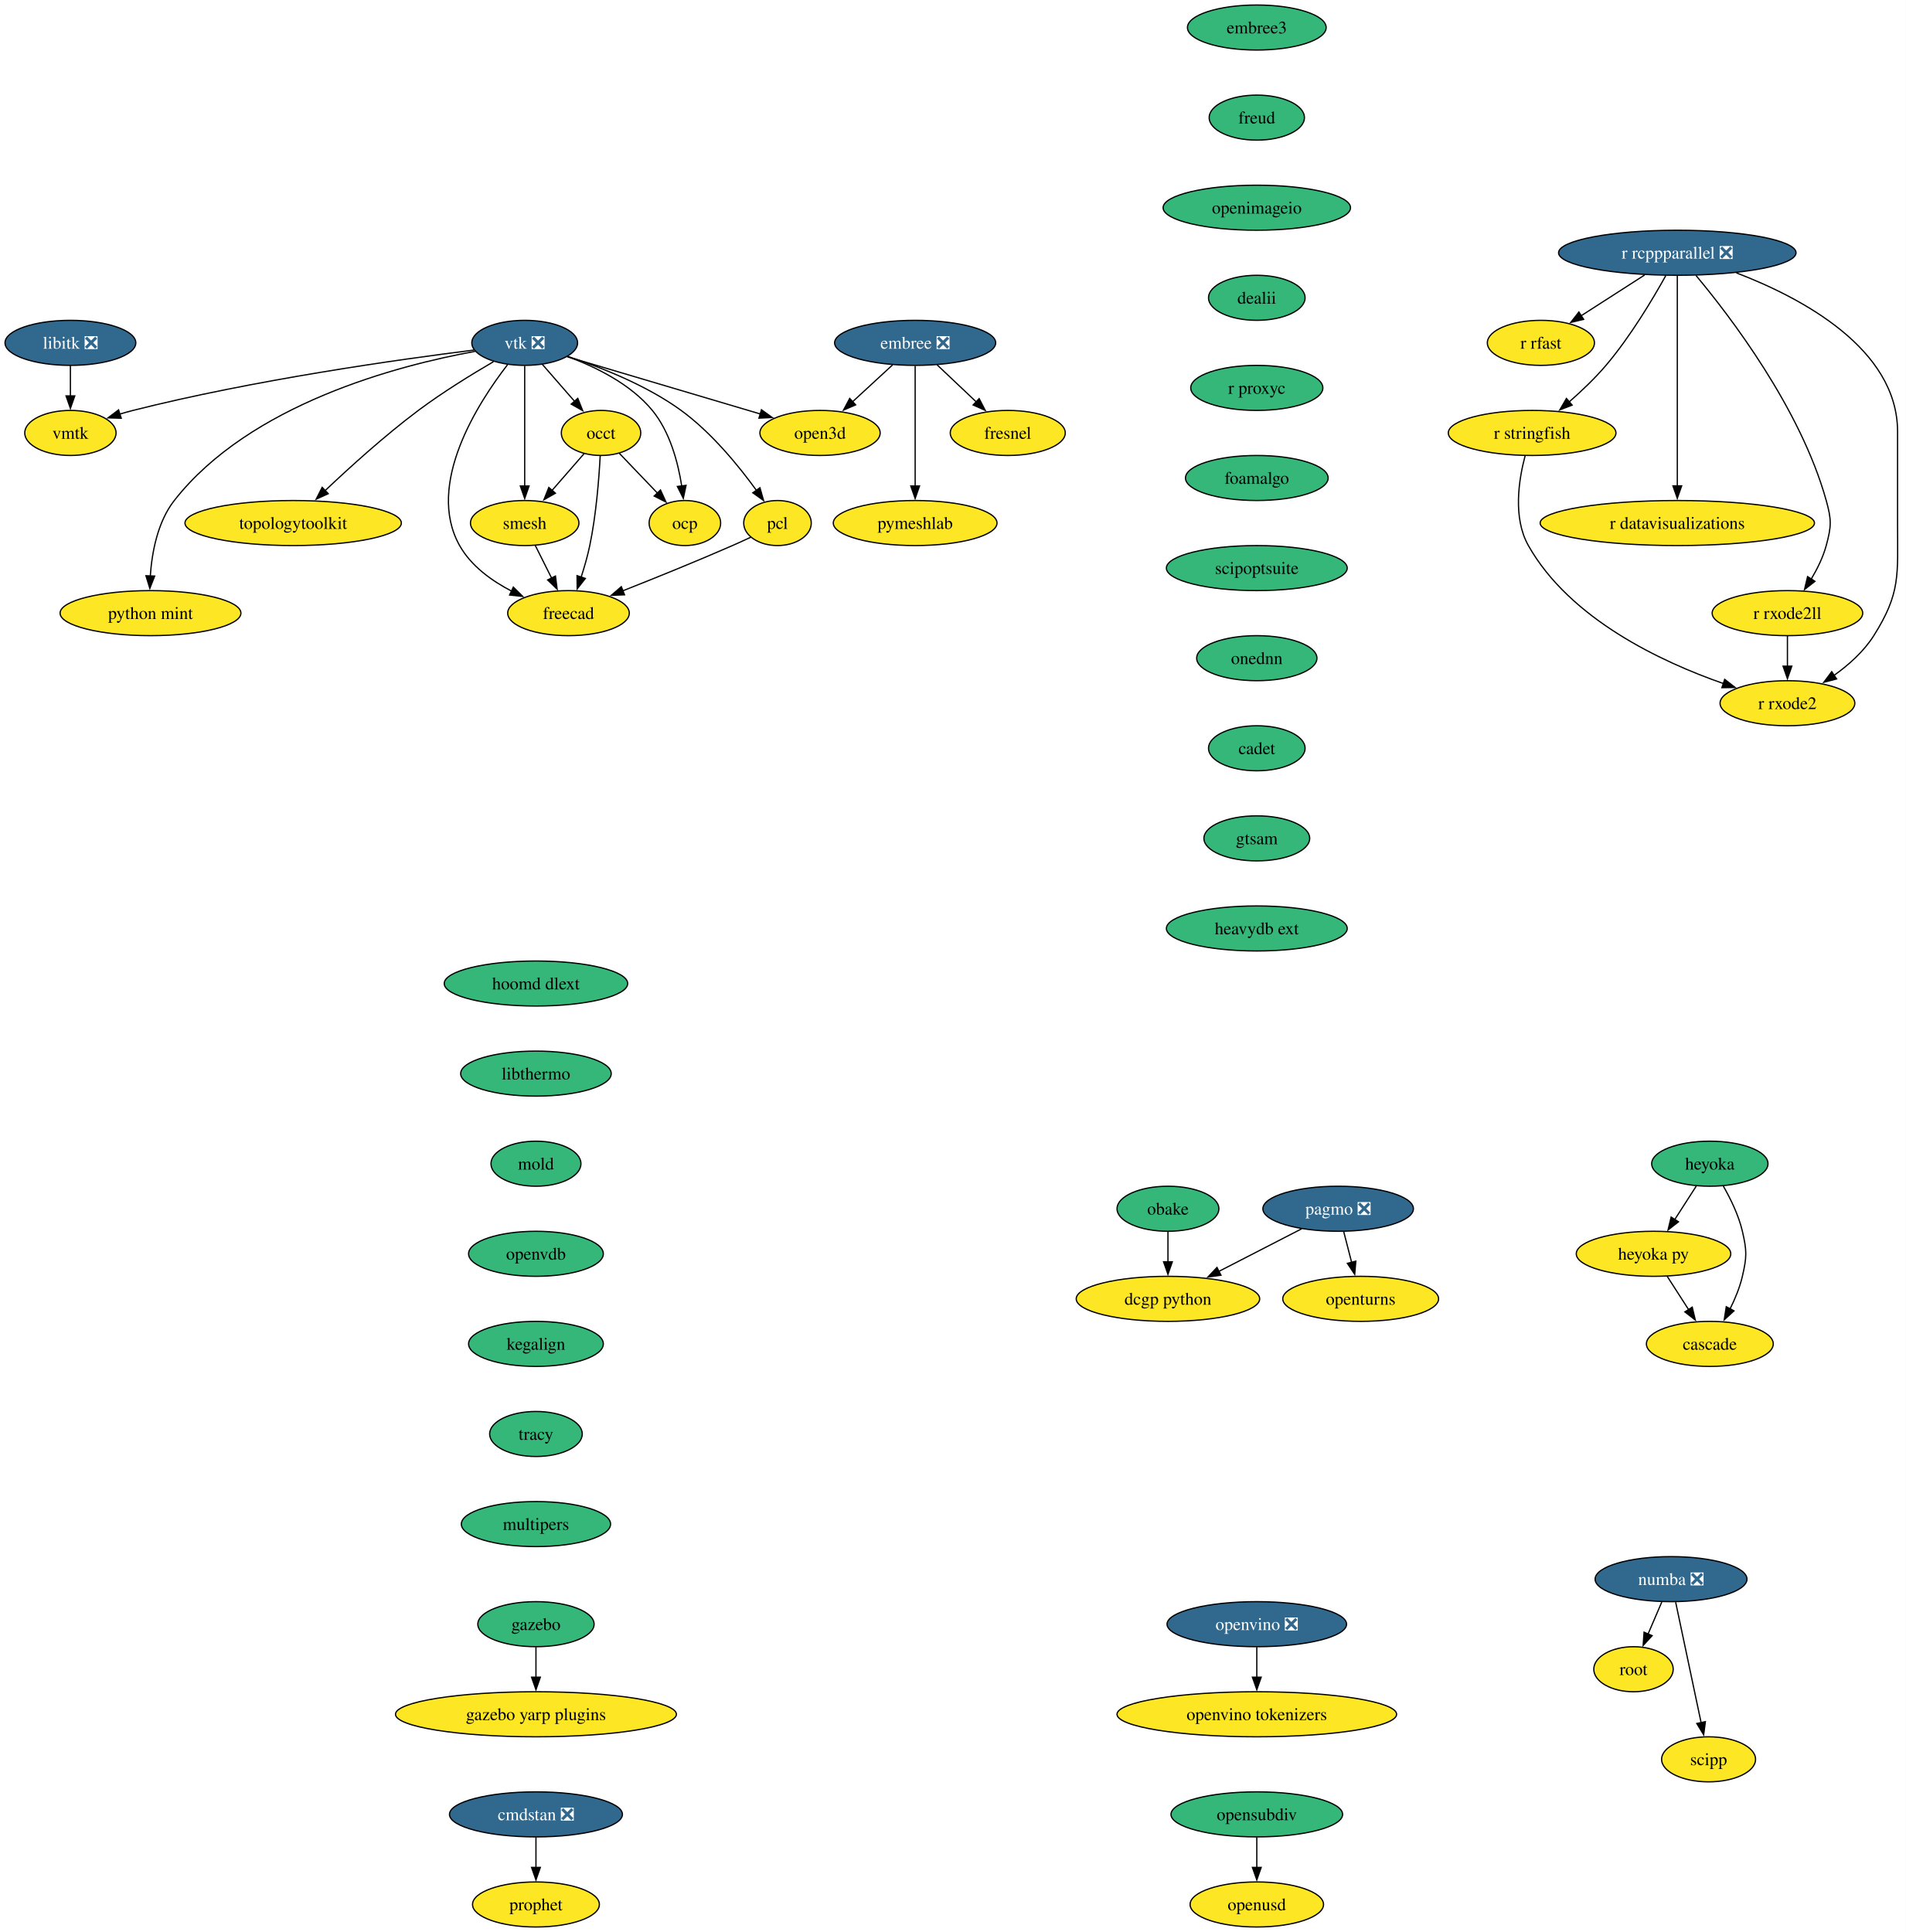
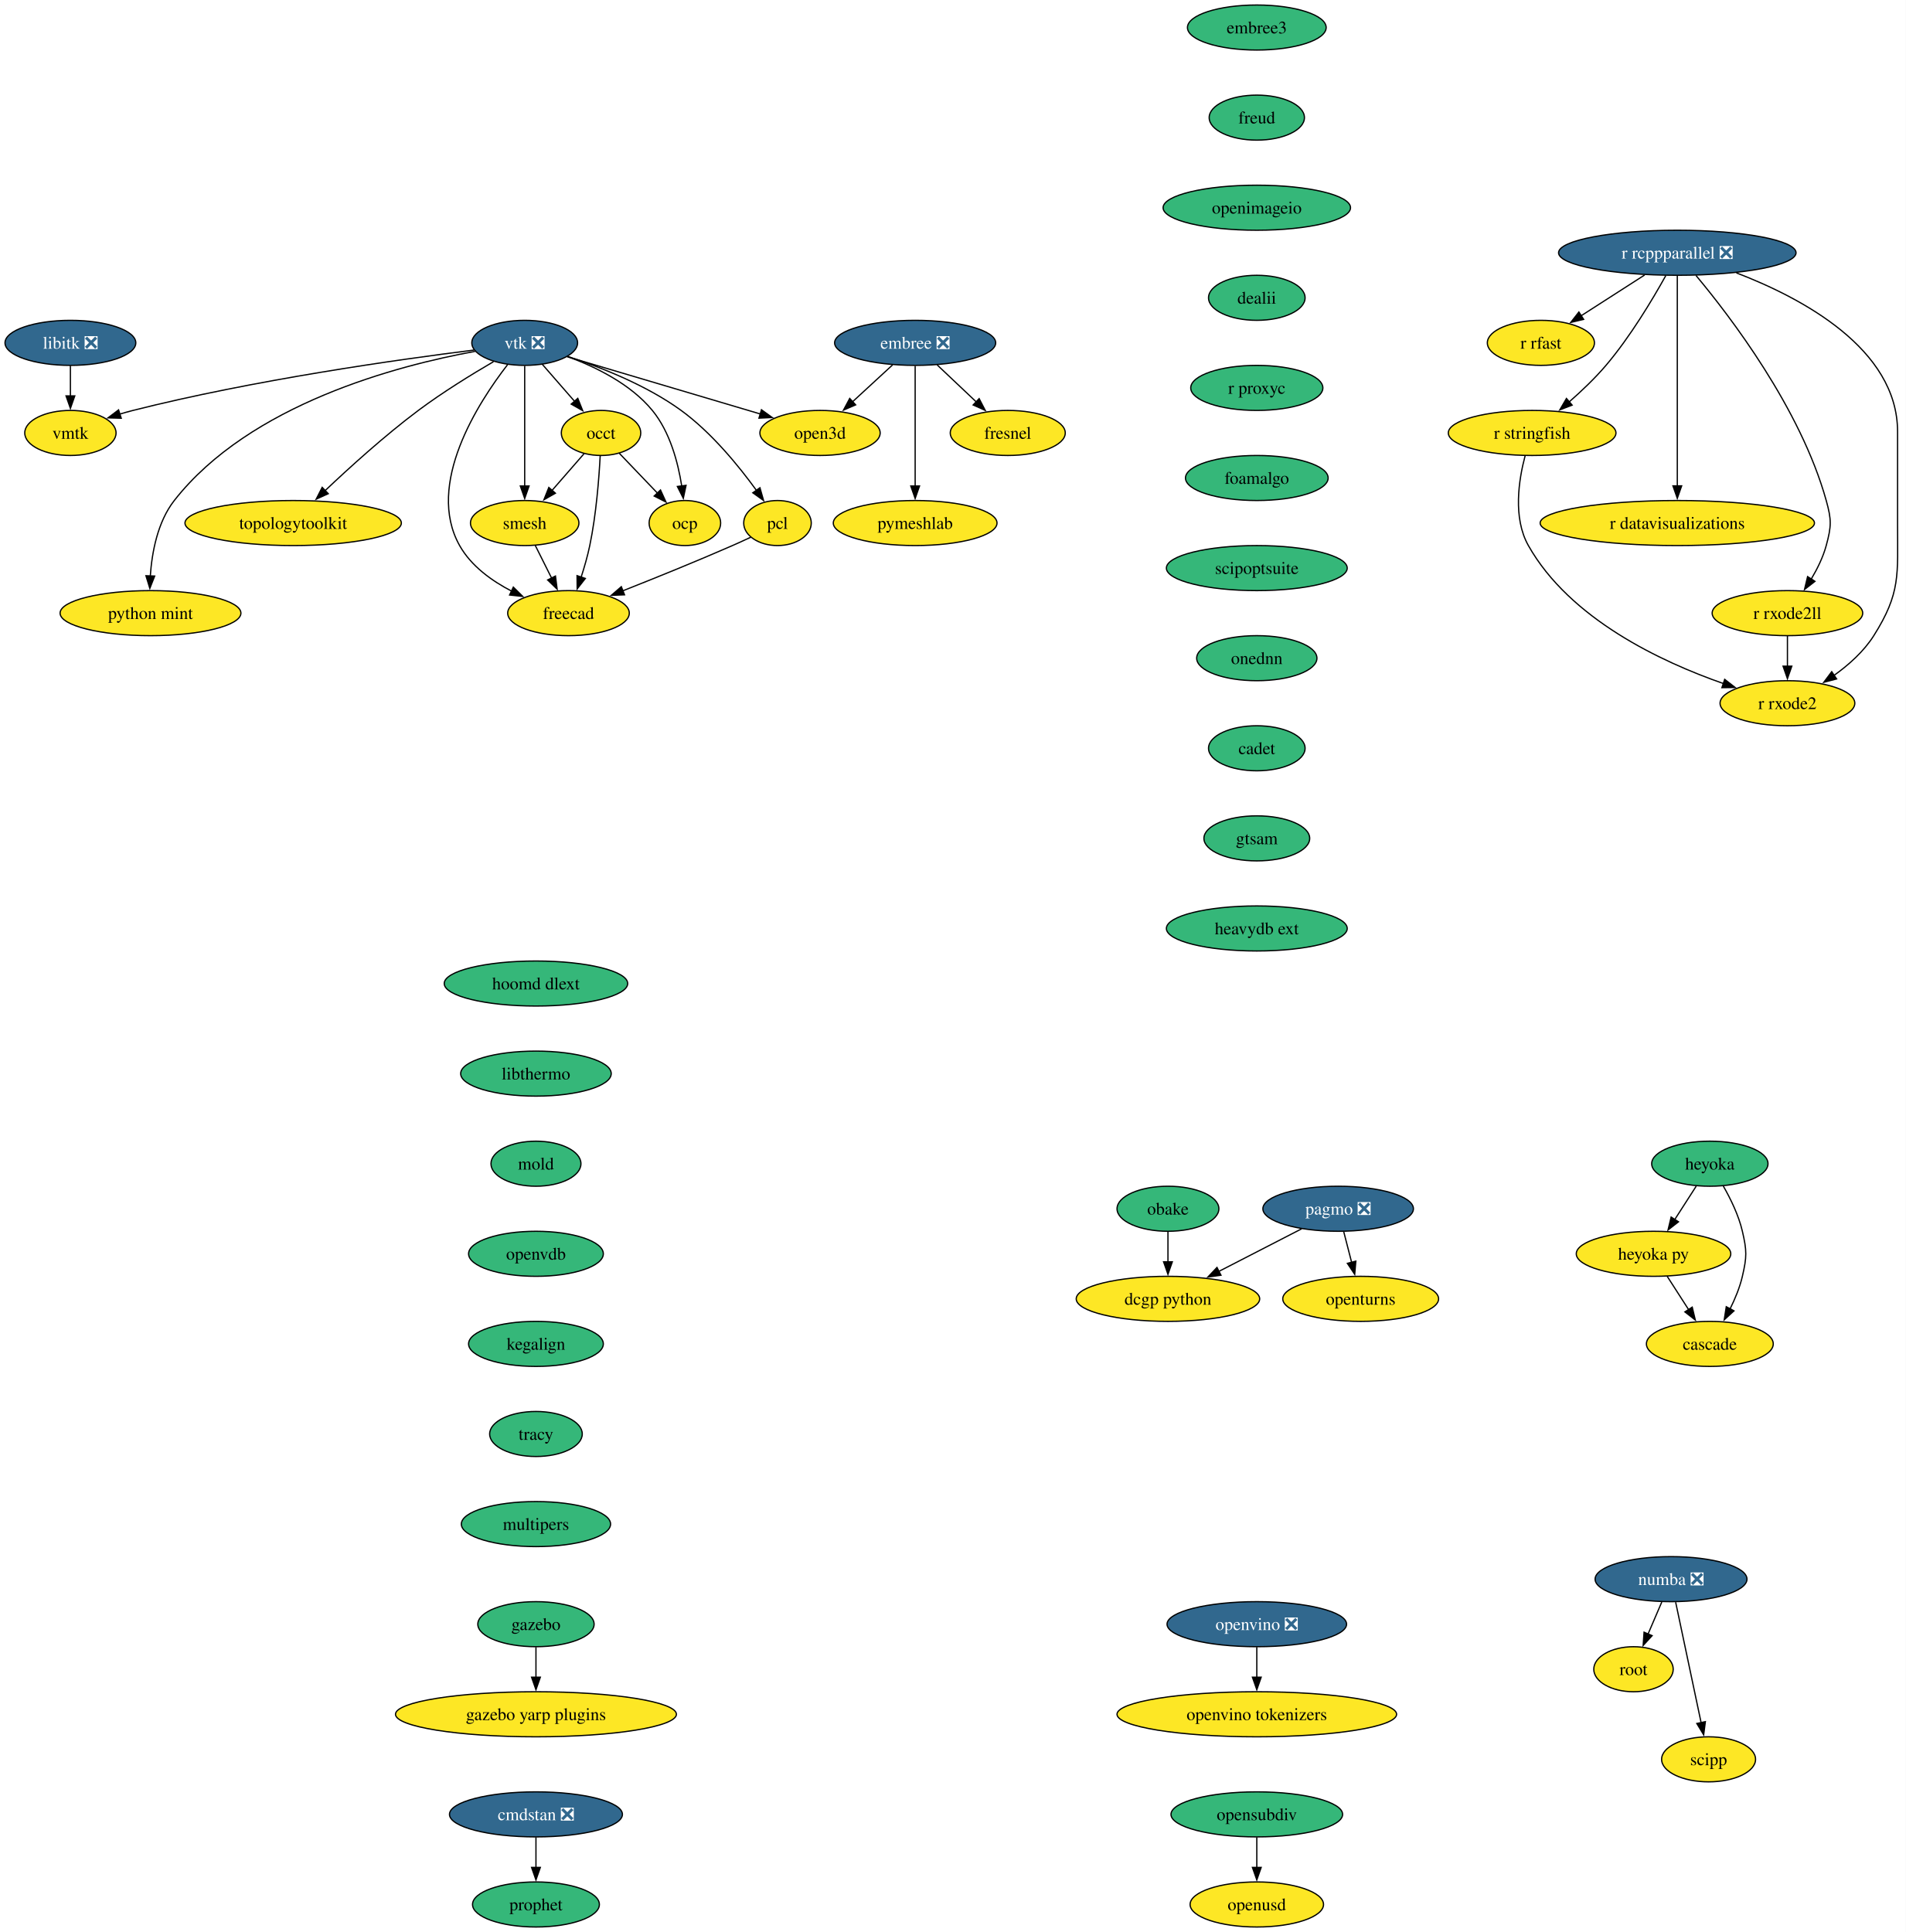
<svg xmlns="http://www.w3.org/2000/svg" xmlns:xlink="http://www.w3.org/1999/xlink" width="1523pt" height="1544pt" viewBox="0.00 0.00 1523.00 1544.00">
  <g id="graph0" class="graph" transform="scale(1 1) rotate(0) translate(4 1540)">
    <polygon fill="white" stroke="none" points="-4,4 -4,-1540 1518.85,-1540 1518.85,4 -4,4" />
    <g id="node1" class="node">
      <g id="a_node1">
        <a xlink:href="https://github.com/conda-forge/embree-feedstock/pull/51" xlink:title="embree ❎">
          <ellipse fill="#31688e" stroke="black" cx="727.26" cy="-1266" rx="64.36" ry="18" />
          <text xml:space="preserve" text-anchor="middle" x="727.26" y="-1261.33" font-family="Times,serif" font-size="14.00" fill="white">embree ❎</text>
        </a>
      </g>
    </g>
    <g id="node2" class="node">
      <g id="a_node2">
        <a xlink:href="https://github.com/conda-forge/fresnel-feedstock" xlink:title="fresnel">
          <ellipse fill="#fde725" stroke="black" cx="801.26" cy="-1194" rx="45.95" ry="18" />
          <text xml:space="preserve" text-anchor="middle" x="801.26" y="-1189.33" font-family="Times,serif" font-size="14.00">fresnel</text>
        </a>
      </g>
    </g>
    <g id="edge1" class="edge">
      <path fill="none" stroke="black" d="M744.8,-1248.41C754.15,-1239.57 765.81,-1228.53 776.11,-1218.79" />
      <polygon fill="black" stroke="black" points="778.4,-1221.44 783.26,-1212.03 773.59,-1216.36 778.4,-1221.44" />
    </g>
    <g id="node3" class="node">
      <g id="a_node3">
        <a xlink:href="https://github.com/conda-forge/open3d-feedstock" xlink:title="open3d">
          <ellipse fill="#fde725" stroke="black" cx="651.26" cy="-1194" rx="48.05" ry="18" />
          <text xml:space="preserve" text-anchor="middle" x="651.26" y="-1189.33" font-family="Times,serif" font-size="14.00">open3d</text>
        </a>
      </g>
    </g>
    <g id="edge2" class="edge">
      <path fill="none" stroke="black" d="M709.25,-1248.41C699.72,-1239.63 687.84,-1228.69 677.32,-1219" />
      <polygon fill="black" stroke="black" points="679.72,-1216.45 669.99,-1212.25 674.98,-1221.6 679.72,-1216.45" />
    </g>
    <g id="node4" class="node">
      <g id="a_node4">
        <a xlink:href="https://github.com/conda-forge/pymeshlab-feedstock" xlink:title="pymeshlab">
          <ellipse fill="#fde725" stroke="black" cx="727.26" cy="-1122" rx="65.41" ry="18" />
          <text xml:space="preserve" text-anchor="middle" x="727.26" y="-1117.33" font-family="Times,serif" font-size="14.00">pymeshlab</text>
        </a>
      </g>
    </g>
    <g id="edge3" class="edge">
      <path fill="none" stroke="black" d="M727.26,-1247.59C727.26,-1223.61 727.26,-1180.14 727.26,-1151.42" />
      <polygon fill="black" stroke="black" points="730.76,-1151.62 727.26,-1141.62 723.76,-1151.62 730.76,-1151.62" />
    </g>
    <g id="node5" class="node">
      <g id="a_node5">
        <a xlink:href="https://github.com/conda-forge/libitk-feedstock/pull/109" xlink:title="libitk ❎">
          <ellipse fill="#31688e" stroke="black" cx="52.26" cy="-1266" rx="52.26" ry="18" />
          <text xml:space="preserve" text-anchor="middle" x="52.26" y="-1261.33" font-family="Times,serif" font-size="14.00" fill="white">libitk ❎</text>
        </a>
      </g>
    </g>
    <g id="node6" class="node">
      <g id="a_node6">
        <a xlink:href="https://github.com/conda-forge/vmtk-feedstock" xlink:title="vmtk">
          <ellipse fill="#fde725" stroke="black" cx="52.26" cy="-1194" rx="36.48" ry="18" />
          <text xml:space="preserve" text-anchor="middle" x="52.26" y="-1189.33" font-family="Times,serif" font-size="14.00">vmtk</text>
        </a>
      </g>
    </g>
    <g id="edge4" class="edge">
      <path fill="none" stroke="black" d="M52.26,-1247.7C52.26,-1240.41 52.26,-1231.73 52.26,-1223.54" />
      <polygon fill="black" stroke="black" points="55.76,-1223.62 52.26,-1213.62 48.76,-1223.62 55.76,-1223.62" />
    </g>
    <g id="node7" class="node">
      <g id="a_node7">
        <a xlink:href="https://github.com/conda-forge/openturns-feedstock" xlink:title="openturns">
          <ellipse fill="#fde725" stroke="black" cx="1083.26" cy="-502" rx="62.26" ry="18" />
          <text xml:space="preserve" text-anchor="middle" x="1083.26" y="-497.32" font-family="Times,serif" font-size="14.00">openturns</text>
        </a>
      </g>
    </g>
    <g id="node8" class="node">
      <g id="a_node8">
        <a xlink:href="https://github.com/conda-forge/pagmo-feedstock/pull/91" xlink:title="pagmo ❎">
          <ellipse fill="#31688e" stroke="black" cx="1065.26" cy="-574" rx="60.15" ry="18" />
          <text xml:space="preserve" text-anchor="middle" x="1065.26" y="-569.33" font-family="Times,serif" font-size="14.00" fill="white">pagmo ❎</text>
        </a>
      </g>
    </g>
    <g id="edge5" class="edge">
      <path fill="none" stroke="black" d="M1069.71,-555.7C1071.61,-548.32 1073.87,-539.52 1076,-531.25" />
      <polygon fill="black" stroke="black" points="1079.39,-532.13 1078.49,-521.57 1072.61,-530.38 1079.39,-532.13" />
    </g>
    <g id="node9" class="node">
      <g id="a_node9">
        <a xlink:href="https://github.com/conda-forge/dcgp-python-feedstock" xlink:title="dcgp python">
          <ellipse fill="#fde725" stroke="black" cx="929.26" cy="-502" rx="73.3" ry="18" />
          <text xml:space="preserve" text-anchor="middle" x="929.26" y="-497.32" font-family="Times,serif" font-size="14.00">dcgp python</text>
        </a>
      </g>
    </g>
    <g id="edge6" class="edge">
      <path fill="none" stroke="black" d="M1036.09,-557.98C1016.77,-548.04 991.17,-534.86 969.87,-523.9" />
      <polygon fill="black" stroke="black" points="971.64,-520.88 961.15,-519.41 968.44,-527.1 971.64,-520.88" />
    </g>
    <g id="node10" class="node">
      <g id="a_node10">
        <a xlink:href="https://github.com/conda-forge/r-rcppparallel-feedstock/pull/43" xlink:title="r rcppparallel ❎">
          <ellipse fill="#31688e" stroke="black" cx="1336.26" cy="-1338" rx="94.88" ry="18" />
          <text xml:space="preserve" text-anchor="middle" x="1336.26" y="-1333.33" font-family="Times,serif" font-size="14.00" fill="white">r rcppparallel ❎</text>
        </a>
      </g>
    </g>
    <g id="node11" class="node">
      <g id="a_node11">
        <a xlink:href="https://github.com/conda-forge/r-rfast-feedstock" xlink:title="r rfast">
          <ellipse fill="#fde725" stroke="black" cx="1227.26" cy="-1266" rx="42.79" ry="18" />
          <text xml:space="preserve" text-anchor="middle" x="1227.26" y="-1261.33" font-family="Times,serif" font-size="14.00">r rfast</text>
        </a>
      </g>
    </g>
    <g id="edge7" class="edge">
      <path fill="none" stroke="black" d="M1310.15,-1320.23C1294.92,-1310.45 1275.59,-1298.04 1259.43,-1287.66" />
      <polygon fill="black" stroke="black" points="1261.41,-1284.77 1251.11,-1282.32 1257.63,-1290.66 1261.41,-1284.77" />
    </g>
    <g id="node12" class="node">
      <g id="a_node12">
        <a xlink:href="https://github.com/conda-forge/r-stringfish-feedstock" xlink:title="r stringfish">
          <ellipse fill="#fde725" stroke="black" cx="1220.26" cy="-1194" rx="66.99" ry="18" />
          <text xml:space="preserve" text-anchor="middle" x="1220.26" y="-1189.33" font-family="Times,serif" font-size="14.00">r stringfish</text>
        </a>
      </g>
    </g>
    <g id="edge8" class="edge">
      <path fill="none" stroke="black" d="M1327.02,-1319.66C1316.66,-1301.01 1298.75,-1270.93 1279.26,-1248 1270.52,-1237.72 1259.83,-1227.54 1249.96,-1218.89" />
      <polygon fill="black" stroke="black" points="1252.23,-1216.24 1242.35,-1212.41 1247.69,-1221.56 1252.23,-1216.24" />
    </g>
    <g id="node13" class="node">
      <g id="a_node13">
        <a xlink:href="https://github.com/conda-forge/r-datavisualizations-feedstock" xlink:title="r datavisualizations">
          <ellipse fill="#fde725" stroke="black" cx="1336.26" cy="-1122" rx="109.61" ry="18" />
          <text xml:space="preserve" text-anchor="middle" x="1336.26" y="-1117.33" font-family="Times,serif" font-size="14.00">r datavisualizations</text>
        </a>
      </g>
    </g>
    <g id="edge9" class="edge">
      <path fill="none" stroke="black" d="M1336.26,-1319.85C1336.26,-1283.14 1336.26,-1196.66 1336.26,-1151.53" />
      <polygon fill="black" stroke="black" points="1339.76,-1151.75 1336.26,-1141.75 1332.76,-1151.75 1339.76,-1151.75" />
    </g>
    <g id="node14" class="node">
      <g id="a_node14">
        <a xlink:href="https://github.com/conda-forge/r-rxode2ll-feedstock" xlink:title="r rxode2ll">
          <ellipse fill="#fde725" stroke="black" cx="1424.26" cy="-1050" rx="60.15" ry="18" />
          <text xml:space="preserve" text-anchor="middle" x="1424.26" y="-1045.33" font-family="Times,serif" font-size="14.00">r rxode2ll</text>
        </a>
      </g>
    </g>
    <g id="edge10" class="edge">
      <path fill="none" stroke="black" d="M1351.21,-1319.82C1378.32,-1287.38 1434.73,-1213.71 1455.26,-1140 1459.56,-1124.59 1459.45,-1119.44 1455.26,-1104 1452.75,-1094.74 1448.18,-1085.44 1443.3,-1077.27" />
      <polygon fill="black" stroke="black" points="1446.26,-1075.41 1437.9,-1068.9 1440.37,-1079.2 1446.26,-1075.41" />
    </g>
    <g id="node15" class="node">
      <g id="a_node15">
        <a xlink:href="https://github.com/conda-forge/r-rxode2-feedstock" xlink:title="r rxode2">
          <ellipse fill="#fde725" stroke="black" cx="1424.26" cy="-978" rx="53.84" ry="18" />
          <text xml:space="preserve" text-anchor="middle" x="1424.26" y="-973.33" font-family="Times,serif" font-size="14.00">r rxode2</text>
        </a>
      </g>
    </g>
    <g id="edge11" class="edge">
      <path fill="none" stroke="black" d="M1383.43,-1321.94C1435.56,-1301.98 1512.26,-1261.35 1512.26,-1195 1512.26,-1195 1512.26,-1195 1512.26,-1121 1512.26,-1080.55 1514.85,-1066.2 1493.26,-1032 1485.31,-1019.4 1473.24,-1008.64 1461.41,-1000.18" />
      <polygon fill="black" stroke="black" points="1463.56,-997.41 1453.31,-994.73 1459.66,-1003.22 1463.56,-997.41" />
    </g>
    <g id="edge12" class="edge">
      <path fill="none" stroke="black" d="M1214.64,-1175.68C1209.59,-1156.77 1204.72,-1126.22 1217.26,-1104 1250.35,-1045.37 1323.22,-1011.14 1373.04,-993.75" />
      <polygon fill="black" stroke="black" points="1374.12,-997.08 1382.49,-990.57 1371.89,-990.44 1374.12,-997.08" />
    </g>
    <g id="edge13" class="edge">
      <path fill="none" stroke="black" d="M1424.26,-1031.7C1424.26,-1024.41 1424.26,-1015.73 1424.26,-1007.54" />
      <polygon fill="black" stroke="black" points="1427.76,-1007.62 1424.26,-997.62 1420.76,-1007.62 1427.76,-1007.62" />
    </g>
    <g id="node16" class="node">
      <g id="a_node16">
        <a xlink:href="https://github.com/conda-forge/vtk-feedstock/pull/416" xlink:title="vtk ❎">
          <ellipse fill="#31688e" stroke="black" cx="415.26" cy="-1266" rx="42.26" ry="18" />
          <text xml:space="preserve" text-anchor="middle" x="415.26" y="-1261.33" font-family="Times,serif" font-size="14.00" fill="white">vtk ❎</text>
        </a>
      </g>
    </g>
    <g id="edge14" class="edge">
      <path fill="none" stroke="black" d="M449.33,-1254.9C489.89,-1242.86 557.9,-1222.69 603.65,-1209.12" />
      <polygon fill="black" stroke="black" points="604.44,-1212.54 613.04,-1206.34 602.45,-1205.83 604.44,-1212.54" />
    </g>
    <g id="edge15" class="edge">
      <path fill="none" stroke="black" d="M374.81,-1260.25C314.75,-1252.74 198.7,-1236.39 102.26,-1212 98.75,-1211.11 95.13,-1210.09 91.52,-1209.01" />
      <polygon fill="black" stroke="black" points="92.88,-1205.76 82.29,-1206.06 90.75,-1212.43 92.88,-1205.76" />
    </g>
    <g id="node17" class="node">
      <g id="a_node17">
        <a xlink:href="https://github.com/conda-forge/occt-feedstock" xlink:title="occt">
          <ellipse fill="#fde725" stroke="black" cx="476.26" cy="-1194" rx="31.74" ry="18" />
          <text xml:space="preserve" text-anchor="middle" x="476.26" y="-1189.33" font-family="Times,serif" font-size="14.00">occt</text>
        </a>
      </g>
    </g>
    <g id="edge16" class="edge">
      <path fill="none" stroke="black" d="M429.41,-1248.76C437.06,-1239.98 446.66,-1228.96 455.18,-1219.19" />
      <polygon fill="black" stroke="black" points="457.68,-1221.65 461.62,-1211.81 452.41,-1217.05 457.68,-1221.65" />
    </g>
    <g id="node18" class="node">
      <g id="a_node18">
        <a xlink:href="https://github.com/conda-forge/smesh-feedstock" xlink:title="smesh">
          <ellipse fill="#fde725" stroke="black" cx="415.26" cy="-1122" rx="43.32" ry="18" />
          <text xml:space="preserve" text-anchor="middle" x="415.26" y="-1117.33" font-family="Times,serif" font-size="14.00">smesh</text>
        </a>
      </g>
    </g>
    <g id="edge17" class="edge">
      <path fill="none" stroke="black" d="M415.26,-1247.59C415.26,-1223.61 415.26,-1180.14 415.26,-1151.42" />
      <polygon fill="black" stroke="black" points="418.76,-1151.62 415.26,-1141.62 411.76,-1151.62 418.76,-1151.62" />
    </g>
    <g id="node19" class="node">
      <g id="a_node19">
        <a xlink:href="https://github.com/conda-forge/pcl-feedstock" xlink:title="pcl">
          <ellipse fill="#fde725" stroke="black" cx="617.26" cy="-1122" rx="27" ry="18" />
          <text xml:space="preserve" text-anchor="middle" x="617.26" y="-1117.33" font-family="Times,serif" font-size="14.00">pcl</text>
        </a>
      </g>
    </g>
    <g id="edge18" class="edge">
      <path fill="none" stroke="black" d="M449.8,-1255.09C476.2,-1246.45 512.63,-1232.12 540.26,-1212 564.57,-1194.31 586.37,-1167.55 600.52,-1147.99" />
      <polygon fill="black" stroke="black" points="603.24,-1150.21 606.14,-1140.02 597.52,-1146.18 603.24,-1150.21" />
    </g>
    <g id="node20" class="node">
      <g id="a_node20">
        <a xlink:href="https://github.com/conda-forge/freecad-feedstock" xlink:title="freecad">
          <ellipse fill="#fde725" stroke="black" cx="450.26" cy="-1050" rx="48.58" ry="18" />
          <text xml:space="preserve" text-anchor="middle" x="450.26" y="-1045.33" font-family="Times,serif" font-size="14.00">freecad</text>
        </a>
      </g>
    </g>
    <g id="edge19" class="edge">
      <path fill="none" stroke="black" d="M401.59,-1248.59C378.25,-1218.46 335.78,-1152.91 363.26,-1104 372.44,-1087.66 388.94,-1075.76 405.11,-1067.43" />
      <polygon fill="black" stroke="black" points="406.18,-1070.8 413.71,-1063.35 403.18,-1064.48 406.18,-1070.8" />
    </g>
    <g id="node21" class="node">
      <g id="a_node21">
        <a xlink:href="https://github.com/conda-forge/topologytoolkit-feedstock" xlink:title="topologytoolkit">
          <ellipse fill="#fde725" stroke="black" cx="230.26" cy="-1122" rx="86.46" ry="18" />
          <text xml:space="preserve" text-anchor="middle" x="230.26" y="-1117.33" font-family="Times,serif" font-size="14.00">topologytoolkit</text>
        </a>
      </g>
    </g>
    <g id="edge20" class="edge">
      <path fill="none" stroke="black" d="M390.35,-1250.98C373.01,-1240.86 349.62,-1226.48 330.26,-1212 303.52,-1191.99 275.28,-1166.39 255.66,-1147.79" />
      <polygon fill="black" stroke="black" points="258.29,-1145.46 248.64,-1141.08 253.45,-1150.52 258.29,-1145.46" />
    </g>
    <g id="node22" class="node">
      <g id="a_node22">
        <a xlink:href="https://github.com/conda-forge/python-mint-feedstock" xlink:title="python mint">
          <ellipse fill="#fde725" stroke="black" cx="116.26" cy="-1050" rx="72.25" ry="18" />
          <text xml:space="preserve" text-anchor="middle" x="116.26" y="-1045.33" font-family="Times,serif" font-size="14.00">python mint</text>
        </a>
      </g>
    </g>
    <g id="edge21" class="edge">
      <path fill="none" stroke="black" d="M375.6,-1259.2C313.87,-1247.96 195.64,-1217.13 135.26,-1140 121.86,-1122.88 117.37,-1098.44 116.09,-1079.5" />
      <polygon fill="black" stroke="black" points="119.6,-1079.63 115.72,-1069.77 112.61,-1079.9 119.6,-1079.63" />
    </g>
    <g id="node23" class="node">
      <g id="a_node23">
        <a xlink:href="https://github.com/conda-forge/ocp-feedstock" xlink:title="ocp">
          <ellipse fill="#fde725" stroke="black" cx="543.26" cy="-1122" rx="28.59" ry="18" />
          <text xml:space="preserve" text-anchor="middle" x="543.26" y="-1117.33" font-family="Times,serif" font-size="14.00">ocp</text>
        </a>
      </g>
    </g>
    <g id="edge22" class="edge">
      <path fill="none" stroke="black" d="M449.15,-1255.16C471.5,-1247.02 499.78,-1233.28 517.26,-1212 531.33,-1194.88 537.79,-1170.44 540.75,-1151.5" />
      <polygon fill="black" stroke="black" points="544.2,-1152.13 542.01,-1141.76 537.25,-1151.23 544.2,-1152.13" />
    </g>
    <g id="edge23" class="edge">
      <path fill="none" stroke="black" d="M462.72,-1177.46C455.2,-1168.83 445.65,-1157.88 437.1,-1148.06" />
      <polygon fill="black" stroke="black" points="439.81,-1145.85 430.61,-1140.61 434.54,-1150.45 439.81,-1145.85" />
    </g>
    <g id="edge24" class="edge">
      <path fill="none" stroke="black" d="M475.59,-1175.78C474.64,-1157.73 472.4,-1128.63 467.26,-1104 465.52,-1095.64 462.95,-1086.74 460.34,-1078.66" />
      <polygon fill="black" stroke="black" points="463.72,-1077.72 457.19,-1069.37 457.09,-1079.97 463.72,-1077.72" />
    </g>
    <g id="edge25" class="edge">
      <path fill="none" stroke="black" d="M490.8,-1177.81C499.7,-1168.51 511.26,-1156.43 521.27,-1145.98" />
      <polygon fill="black" stroke="black" points="523.78,-1148.42 528.16,-1138.77 518.72,-1143.58 523.78,-1148.42" />
    </g>
    <g id="edge26" class="edge">
      <path fill="none" stroke="black" d="M423.73,-1104.05C427.65,-1096.23 432.39,-1086.75 436.77,-1077.98" />
      <polygon fill="black" stroke="black" points="439.85,-1079.65 441.19,-1069.14 433.59,-1076.52 439.85,-1079.65" />
    </g>
    <g id="edge27" class="edge">
      <path fill="none" stroke="black" d="M596.03,-1110.73C591.2,-1108.46 586.07,-1106.11 581.26,-1104 552.26,-1091.3 519.2,-1077.93 493.55,-1067.8" />
      <polygon fill="black" stroke="black" points="495.04,-1064.63 484.45,-1064.22 492.48,-1071.14 495.04,-1064.63" />
    </g>
    <g id="node24" class="node">
      <g id="a_node24">
        <a xlink:href="https://github.com/conda-forge/numba-feedstock/pull/172" xlink:title="numba ❎">
          <ellipse fill="#31688e" stroke="black" cx="1331.26" cy="-278" rx="60.68" ry="18" />
          <text xml:space="preserve" text-anchor="middle" x="1331.26" y="-273.32" font-family="Times,serif" font-size="14.00" fill="white">numba ❎</text>
        </a>
      </g>
    </g>
    <g id="node25" class="node">
      <g id="a_node25">
        <a xlink:href="https://github.com/conda-forge/root-feedstock" xlink:title="root">
          <ellipse fill="#fde725" stroke="black" cx="1301.26" cy="-206" rx="31.74" ry="18" />
          <text xml:space="preserve" text-anchor="middle" x="1301.26" y="-201.33" font-family="Times,serif" font-size="14.00">root</text>
        </a>
      </g>
    </g>
    <g id="edge28" class="edge">
      <path fill="none" stroke="black" d="M1323.85,-259.7C1320.53,-251.95 1316.54,-242.64 1312.84,-234.02" />
      <polygon fill="black" stroke="black" points="1316.14,-232.83 1308.98,-225.01 1309.7,-235.58 1316.14,-232.83" />
    </g>
    <g id="node26" class="node">
      <g id="a_node26">
        <a xlink:href="https://github.com/conda-forge/scipp-feedstock" xlink:title="scipp">
          <ellipse fill="#fde725" stroke="black" cx="1361.26" cy="-134" rx="37.53" ry="18" />
          <text xml:space="preserve" text-anchor="middle" x="1361.26" y="-129.32" font-family="Times,serif" font-size="14.00">scipp</text>
        </a>
      </g>
    </g>
    <g id="edge29" class="edge">
      <path fill="none" stroke="black" d="M1334.94,-259.59C1340.03,-235.5 1349.27,-191.75 1355.34,-163.03" />
      <polygon fill="black" stroke="black" points="1358.69,-164.1 1357.33,-153.59 1351.84,-162.65 1358.69,-164.1" />
    </g>
    <g id="node27" class="node">
      <g id="a_node27">
        <a xlink:href="https://github.com/conda-forge/embree3-feedstock" xlink:title="embree3">
          <ellipse fill="#35b779" stroke="black" cx="1000.26" cy="-1518" rx="55.42" ry="18" />
          <text xml:space="preserve" text-anchor="middle" x="1000.26" y="-1513.33" font-family="Times,serif" font-size="14.00">embree3</text>
        </a>
      </g>
    </g>
    <g id="node28" class="node">
      <g id="a_node28">
        <a xlink:href="https://github.com/conda-forge/freud-feedstock" xlink:title="freud">
          <ellipse fill="#35b779" stroke="black" cx="1000.26" cy="-1446" rx="38.06" ry="18" />
          <text xml:space="preserve" text-anchor="middle" x="1000.26" y="-1441.33" font-family="Times,serif" font-size="14.00">freud</text>
        </a>
      </g>
    </g>
    <g id="node29" class="node">
      <g id="a_node29">
        <a xlink:href="https://github.com/conda-forge/openimageio-feedstock" xlink:title="openimageio">
          <ellipse fill="#35b779" stroke="black" cx="1000.26" cy="-1374" rx="74.88" ry="18" />
          <text xml:space="preserve" text-anchor="middle" x="1000.26" y="-1369.33" font-family="Times,serif" font-size="14.00">openimageio</text>
        </a>
      </g>
    </g>
    <g id="node30" class="node">
      <g id="a_node30">
        <a xlink:href="https://github.com/conda-forge/dealii-feedstock" xlink:title="dealii">
          <ellipse fill="#35b779" stroke="black" cx="1000.26" cy="-1302" rx="38.58" ry="18" />
          <text xml:space="preserve" text-anchor="middle" x="1000.26" y="-1297.33" font-family="Times,serif" font-size="14.00">dealii</text>
        </a>
      </g>
    </g>
    <g id="node31" class="node">
      <g id="a_node31">
        <a xlink:href="https://github.com/conda-forge/r-proxyc-feedstock" xlink:title="r proxyc">
          <ellipse fill="#35b779" stroke="black" cx="1000.26" cy="-1230" rx="52.79" ry="18" />
          <text xml:space="preserve" text-anchor="middle" x="1000.26" y="-1225.33" font-family="Times,serif" font-size="14.00">r proxyc</text>
        </a>
      </g>
    </g>
    <g id="node32" class="node">
      <g id="a_node32">
        <a xlink:href="https://github.com/conda-forge/foamalgo-feedstock" xlink:title="foamalgo">
          <ellipse fill="#35b779" stroke="black" cx="1000.26" cy="-1158" rx="57" ry="18" />
          <text xml:space="preserve" text-anchor="middle" x="1000.26" y="-1153.33" font-family="Times,serif" font-size="14.00">foamalgo</text>
        </a>
      </g>
    </g>
    <g id="node36" class="node">
      <g id="a_node36">
        <a xlink:href="https://github.com/conda-forge/scipoptsuite-feedstock" xlink:title="scipoptsuite">
          <ellipse fill="#35b779" stroke="black" cx="1000.26" cy="-1086" rx="72.25" ry="18" />
          <text xml:space="preserve" text-anchor="middle" x="1000.26" y="-1081.33" font-family="Times,serif" font-size="14.00">scipoptsuite</text>
        </a>
      </g>
    </g>
    <g id="node33" class="node">
      <g id="a_node33">
        <a xlink:href="https://github.com/conda-forge/obake-feedstock" xlink:title="obake">
          <ellipse fill="#35b779" stroke="black" cx="929.26" cy="-574" rx="40.69" ry="18" />
          <text xml:space="preserve" text-anchor="middle" x="929.26" y="-569.33" font-family="Times,serif" font-size="14.00">obake</text>
        </a>
      </g>
    </g>
    <g id="edge35" class="edge">
      <path fill="none" stroke="black" d="M929.26,-555.7C929.26,-548.41 929.26,-539.73 929.26,-531.54" />
      <polygon fill="black" stroke="black" points="932.76,-531.62 929.26,-521.62 925.76,-531.62 932.76,-531.62" />
    </g>
    <g id="node34" class="node">
      <g id="a_node34">
        <a xlink:href="https://github.com/conda-forge/gazebo-feedstock" xlink:title="gazebo">
          <ellipse fill="#35b779" stroke="black" cx="424.26" cy="-242" rx="46.47" ry="18" />
          <text xml:space="preserve" text-anchor="middle" x="424.26" y="-237.32" font-family="Times,serif" font-size="14.00">gazebo</text>
        </a>
      </g>
    </g>
    <g id="node35" class="node">
      <g id="a_node35">
        <a xlink:href="https://github.com/conda-forge/gazebo-yarp-plugins-feedstock" xlink:title="gazebo yarp plugins">
          <ellipse fill="#fde725" stroke="black" cx="424.26" cy="-170" rx="112.24" ry="18" />
          <text xml:space="preserve" text-anchor="middle" x="424.26" y="-165.32" font-family="Times,serif" font-size="14.00">gazebo yarp plugins</text>
        </a>
      </g>
    </g>
    <g id="edge36" class="edge">
      <path fill="none" stroke="black" d="M424.26,-223.7C424.26,-216.41 424.26,-207.73 424.26,-199.54" />
      <polygon fill="black" stroke="black" points="427.76,-199.62 424.26,-189.62 420.76,-199.62 427.76,-199.62" />
    </g>
    <g id="node40" class="node">
      <g id="a_node40">
        <a xlink:href="https://github.com/conda-forge/onednn-feedstock" xlink:title="onednn">
          <ellipse fill="#35b779" stroke="black" cx="1000.26" cy="-1014" rx="48.05" ry="18" />
          <text xml:space="preserve" text-anchor="middle" x="1000.26" y="-1009.33" font-family="Times,serif" font-size="14.00">onednn</text>
        </a>
      </g>
    </g>
    <g id="node37" class="node">
      <g id="a_node37">
        <a xlink:href="https://github.com/conda-forge/heyoka-feedstock" xlink:title="heyoka">
          <ellipse fill="#35b779" stroke="black" cx="1362.26" cy="-610" rx="46.47" ry="18" />
          <text xml:space="preserve" text-anchor="middle" x="1362.26" y="-605.33" font-family="Times,serif" font-size="14.00">heyoka</text>
        </a>
      </g>
    </g>
    <g id="node38" class="node">
      <g id="a_node38">
        <a xlink:href="https://github.com/conda-forge/heyoka.py-feedstock" xlink:title="heyoka py">
          <ellipse fill="#fde725" stroke="black" cx="1317.26" cy="-538" rx="61.73" ry="18" />
          <text xml:space="preserve" text-anchor="middle" x="1317.26" y="-533.33" font-family="Times,serif" font-size="14.00">heyoka py</text>
        </a>
      </g>
    </g>
    <g id="edge38" class="edge">
      <path fill="none" stroke="black" d="M1351.37,-592.05C1346.23,-584.06 1339.97,-574.33 1334.23,-565.4" />
      <polygon fill="black" stroke="black" points="1337.22,-563.58 1328.87,-557.06 1331.34,-567.37 1337.22,-563.58" />
    </g>
    <g id="node39" class="node">
      <g id="a_node39">
        <a xlink:href="https://github.com/conda-forge/cascade-feedstock" xlink:title="cascade">
          <ellipse fill="#fde725" stroke="black" cx="1362.26" cy="-466" rx="50.68" ry="18" />
          <text xml:space="preserve" text-anchor="middle" x="1362.26" y="-461.32" font-family="Times,serif" font-size="14.00">cascade</text>
        </a>
      </g>
    </g>
    <g id="edge39" class="edge">
      <path fill="none" stroke="black" d="M1373.04,-592.08C1378.8,-582.03 1385.3,-568.78 1388.26,-556 1391.88,-540.41 1391.88,-535.59 1388.26,-520 1386.2,-511.11 1382.43,-502 1378.39,-493.89" />
      <polygon fill="black" stroke="black" points="1381.56,-492.41 1373.75,-485.25 1375.39,-495.72 1381.56,-492.41" />
    </g>
    <g id="edge40" class="edge">
      <path fill="none" stroke="black" d="M1328.15,-520.05C1333.29,-512.06 1339.55,-502.33 1345.29,-493.4" />
      <polygon fill="black" stroke="black" points="1348.19,-495.37 1350.65,-485.06 1342.3,-491.58 1348.19,-495.37" />
    </g>
    <g id="node41" class="node">
      <g id="a_node41">
        <a xlink:href="https://github.com/conda-forge/cadet-feedstock" xlink:title="cadet">
          <ellipse fill="#35b779" stroke="black" cx="1000.26" cy="-942" rx="38.58" ry="18" />
          <text xml:space="preserve" text-anchor="middle" x="1000.26" y="-937.33" font-family="Times,serif" font-size="14.00">cadet</text>
        </a>
      </g>
    </g>
    <g id="node44" class="node">
      <g id="a_node44">
        <a xlink:href="https://github.com/conda-forge/gtsam-feedstock" xlink:title="gtsam">
          <ellipse fill="#35b779" stroke="black" cx="1000.26" cy="-870" rx="42.26" ry="18" />
          <text xml:space="preserve" text-anchor="middle" x="1000.26" y="-865.33" font-family="Times,serif" font-size="14.00">gtsam</text>
        </a>
      </g>
    </g>
    <g id="node42" class="node">
      <g id="a_node42">
        <a xlink:href="https://github.com/conda-forge/prophet-feedstock" xlink:title="prophet">
-           <ellipse fill="#fde725" stroke="black" cx="424.26" cy="-18" rx="50.68" ry="18" />
+           <ellipse fill="#35b779" stroke="black" cx="424.26" cy="-18" rx="50.68" ry="18" />
          <text xml:space="preserve" text-anchor="middle" x="424.26" y="-13.32" font-family="Times,serif" font-size="14.00">prophet</text>
        </a>
      </g>
    </g>
    <g id="node43" class="node">
      <g id="a_node43">
        <a xlink:href="https://github.com/conda-forge/cmdstan-feedstock/pull/65" xlink:title="cmdstan ❎">
          <ellipse fill="#31688e" stroke="black" cx="424.26" cy="-90" rx="69.1" ry="18" />
          <text xml:space="preserve" text-anchor="middle" x="424.26" y="-85.33" font-family="Times,serif" font-size="14.00" fill="white">cmdstan ❎</text>
        </a>
      </g>
    </g>
    <g id="edge43" class="edge">
      <path fill="none" stroke="black" d="M424.26,-71.7C424.26,-64.41 424.26,-55.73 424.26,-47.54" />
      <polygon fill="black" stroke="black" points="427.76,-47.62 424.26,-37.62 420.76,-47.62 427.76,-47.62" />
    </g>
    <g id="node45" class="node">
      <g id="a_node45">
        <a xlink:href="https://github.com/conda-forge/heavydb-ext-feedstock" xlink:title="heavydb ext">
          <ellipse fill="#35b779" stroke="black" cx="1000.26" cy="-798" rx="72.25" ry="18" />
          <text xml:space="preserve" text-anchor="middle" x="1000.26" y="-793.33" font-family="Times,serif" font-size="14.00">heavydb ext</text>
        </a>
      </g>
    </g>
    <g id="node46" class="node">
      <g id="a_node46">
        <a xlink:href="https://github.com/conda-forge/hoomd-dlext-feedstock" xlink:title="hoomd dlext">
          <ellipse fill="#35b779" stroke="black" cx="424.26" cy="-754" rx="73.3" ry="18" />
          <text xml:space="preserve" text-anchor="middle" x="424.26" y="-749.33" font-family="Times,serif" font-size="14.00">hoomd dlext</text>
        </a>
      </g>
    </g>
    <g id="node47" class="node">
      <g id="a_node47">
        <a xlink:href="https://github.com/conda-forge/libthermo-feedstock" xlink:title="libthermo">
          <ellipse fill="#35b779" stroke="black" cx="424.26" cy="-682" rx="60.15" ry="18" />
          <text xml:space="preserve" text-anchor="middle" x="424.26" y="-677.33" font-family="Times,serif" font-size="14.00">libthermo</text>
        </a>
      </g>
    </g>
    <g id="node48" class="node">
      <g id="a_node48">
        <a xlink:href="https://github.com/conda-forge/mold-feedstock" xlink:title="mold">
          <ellipse fill="#35b779" stroke="black" cx="424.26" cy="-610" rx="35.95" ry="18" />
          <text xml:space="preserve" text-anchor="middle" x="424.26" y="-605.33" font-family="Times,serif" font-size="14.00">mold</text>
        </a>
      </g>
    </g>
    <g id="node51" class="node">
      <g id="a_node51">
        <a xlink:href="https://github.com/conda-forge/openvdb-feedstock" xlink:title="openvdb">
          <ellipse fill="#35b779" stroke="black" cx="424.26" cy="-538" rx="53.84" ry="18" />
          <text xml:space="preserve" text-anchor="middle" x="424.26" y="-533.33" font-family="Times,serif" font-size="14.00">openvdb</text>
        </a>
      </g>
    </g>
    <g id="node49" class="node">
      <g id="a_node49">
        <a xlink:href="https://github.com/conda-forge/openvino-feedstock/pull/137" xlink:title="openvino ❎">
          <ellipse fill="#31688e" stroke="black" cx="1000.26" cy="-242" rx="71.73" ry="18" />
          <text xml:space="preserve" text-anchor="middle" x="1000.26" y="-237.32" font-family="Times,serif" font-size="14.00" fill="white">openvino ❎</text>
        </a>
      </g>
    </g>
    <g id="node50" class="node">
      <g id="a_node50">
        <a xlink:href="https://github.com/conda-forge/openvino-tokenizers-feedstock" xlink:title="openvino tokenizers">
          <ellipse fill="#fde725" stroke="black" cx="1000.26" cy="-170" rx="111.71" ry="18" />
          <text xml:space="preserve" text-anchor="middle" x="1000.26" y="-165.32" font-family="Times,serif" font-size="14.00">openvino tokenizers</text>
        </a>
      </g>
    </g>
    <g id="edge48" class="edge">
      <path fill="none" stroke="black" d="M1000.26,-223.7C1000.26,-216.41 1000.26,-207.73 1000.26,-199.54" />
      <polygon fill="black" stroke="black" points="1003.76,-199.62 1000.26,-189.62 996.76,-199.62 1003.76,-199.62" />
    </g>
    <g id="node52" class="node">
      <g id="a_node52">
        <a xlink:href="https://github.com/conda-forge/kegalign-feedstock" xlink:title="kegalign">
          <ellipse fill="#35b779" stroke="black" cx="424.26" cy="-466" rx="53.84" ry="18" />
          <text xml:space="preserve" text-anchor="middle" x="424.26" y="-461.32" font-family="Times,serif" font-size="14.00">kegalign</text>
        </a>
      </g>
    </g>
    <g id="node53" class="node">
      <g id="a_node53">
        <a xlink:href="https://github.com/conda-forge/tracy-feedstock" xlink:title="tracy">
          <ellipse fill="#35b779" stroke="black" cx="424.26" cy="-394" rx="37" ry="18" />
          <text xml:space="preserve" text-anchor="middle" x="424.26" y="-389.32" font-family="Times,serif" font-size="14.00">tracy</text>
        </a>
      </g>
    </g>
    <g id="node54" class="node">
      <g id="a_node54">
        <a xlink:href="https://github.com/conda-forge/multipers-feedstock" xlink:title="multipers">
          <ellipse fill="#35b779" stroke="black" cx="424.26" cy="-322" rx="59.63" ry="18" />
          <text xml:space="preserve" text-anchor="middle" x="424.26" y="-317.32" font-family="Times,serif" font-size="14.00">multipers</text>
        </a>
      </g>
    </g>
    <g id="node55" class="node">
      <g id="a_node55">
        <a xlink:href="https://github.com/conda-forge/opensubdiv-feedstock" xlink:title="opensubdiv">
          <ellipse fill="#35b779" stroke="black" cx="1000.26" cy="-90" rx="68.57" ry="18" />
          <text xml:space="preserve" text-anchor="middle" x="1000.26" y="-85.33" font-family="Times,serif" font-size="14.00">opensubdiv</text>
        </a>
      </g>
    </g>
    <g id="node56" class="node">
      <g id="a_node56">
        <a xlink:href="https://github.com/conda-forge/openusd-feedstock" xlink:title="openusd">
          <ellipse fill="#fde725" stroke="black" cx="1000.26" cy="-18" rx="53.31" ry="18" />
          <text xml:space="preserve" text-anchor="middle" x="1000.26" y="-13.32" font-family="Times,serif" font-size="14.00">openusd</text>
        </a>
      </g>
    </g>
    <g id="edge53" class="edge">
      <path fill="none" stroke="black" d="M1000.26,-71.7C1000.26,-64.41 1000.26,-55.73 1000.26,-47.54" />
      <polygon fill="black" stroke="black" points="1003.76,-47.62 1000.26,-37.62 996.76,-47.62 1003.76,-47.62" />
    </g>
  </g>
</svg>
